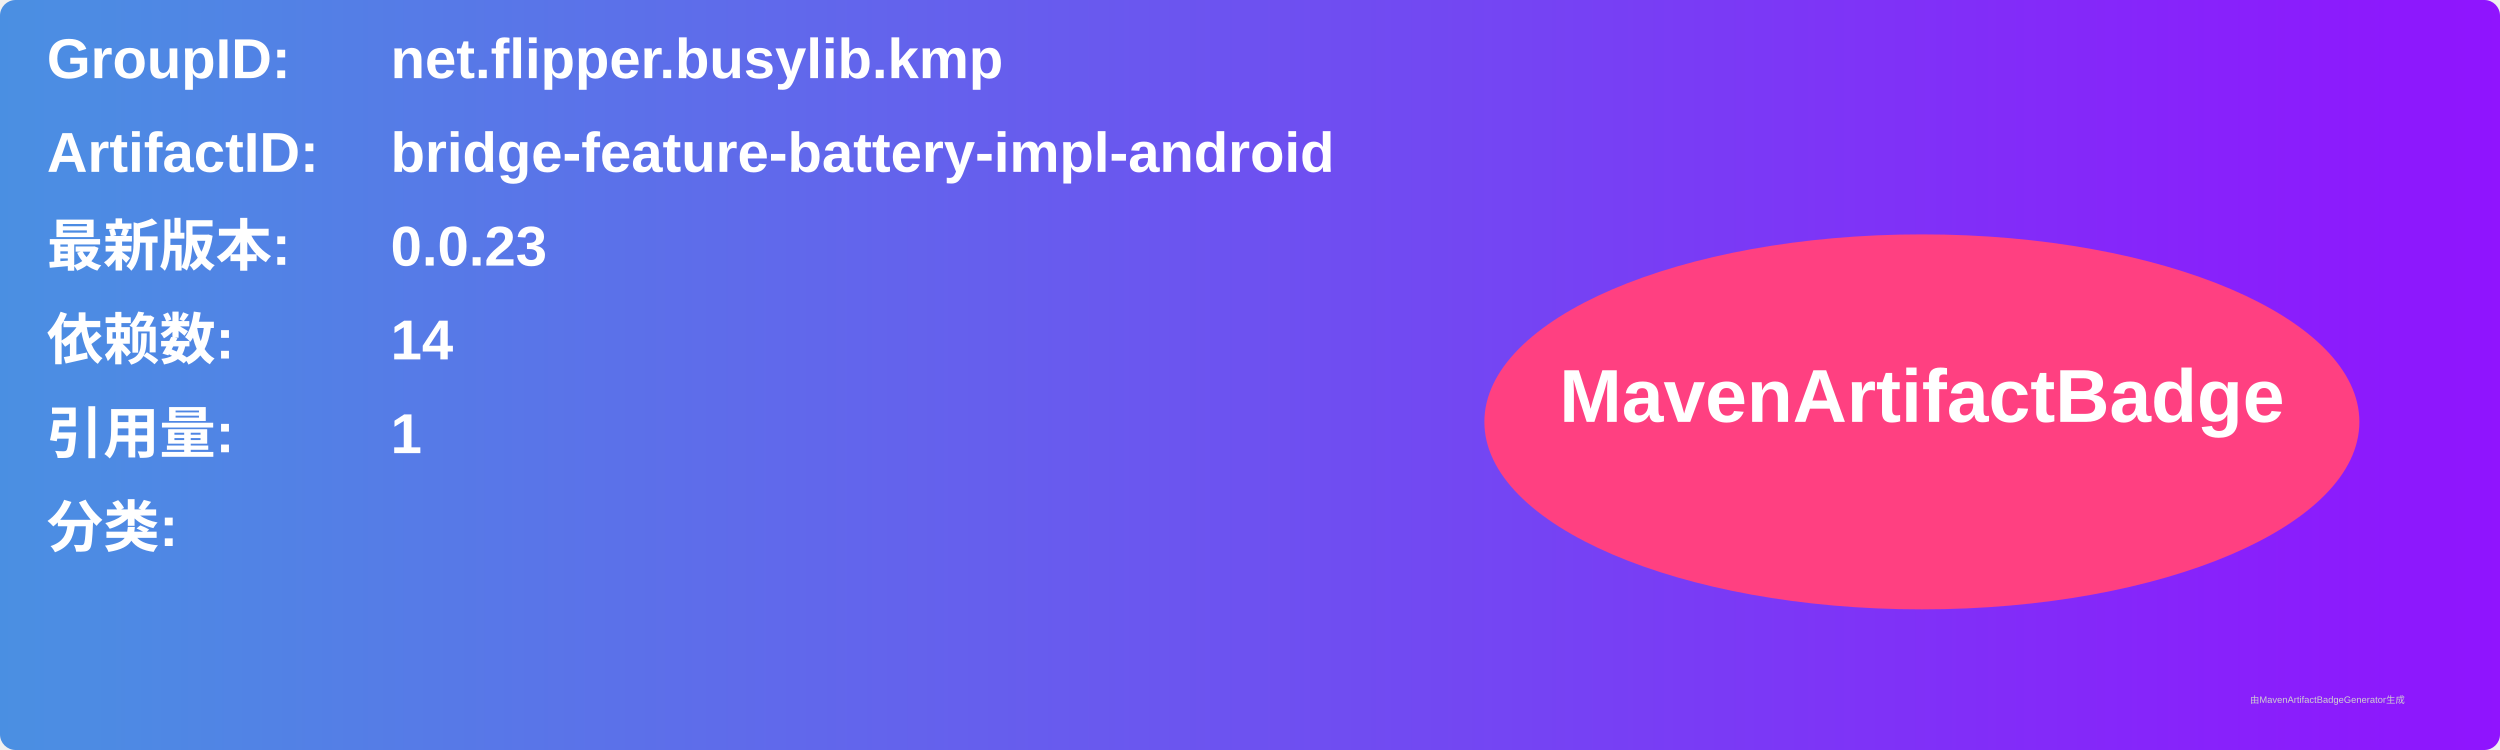
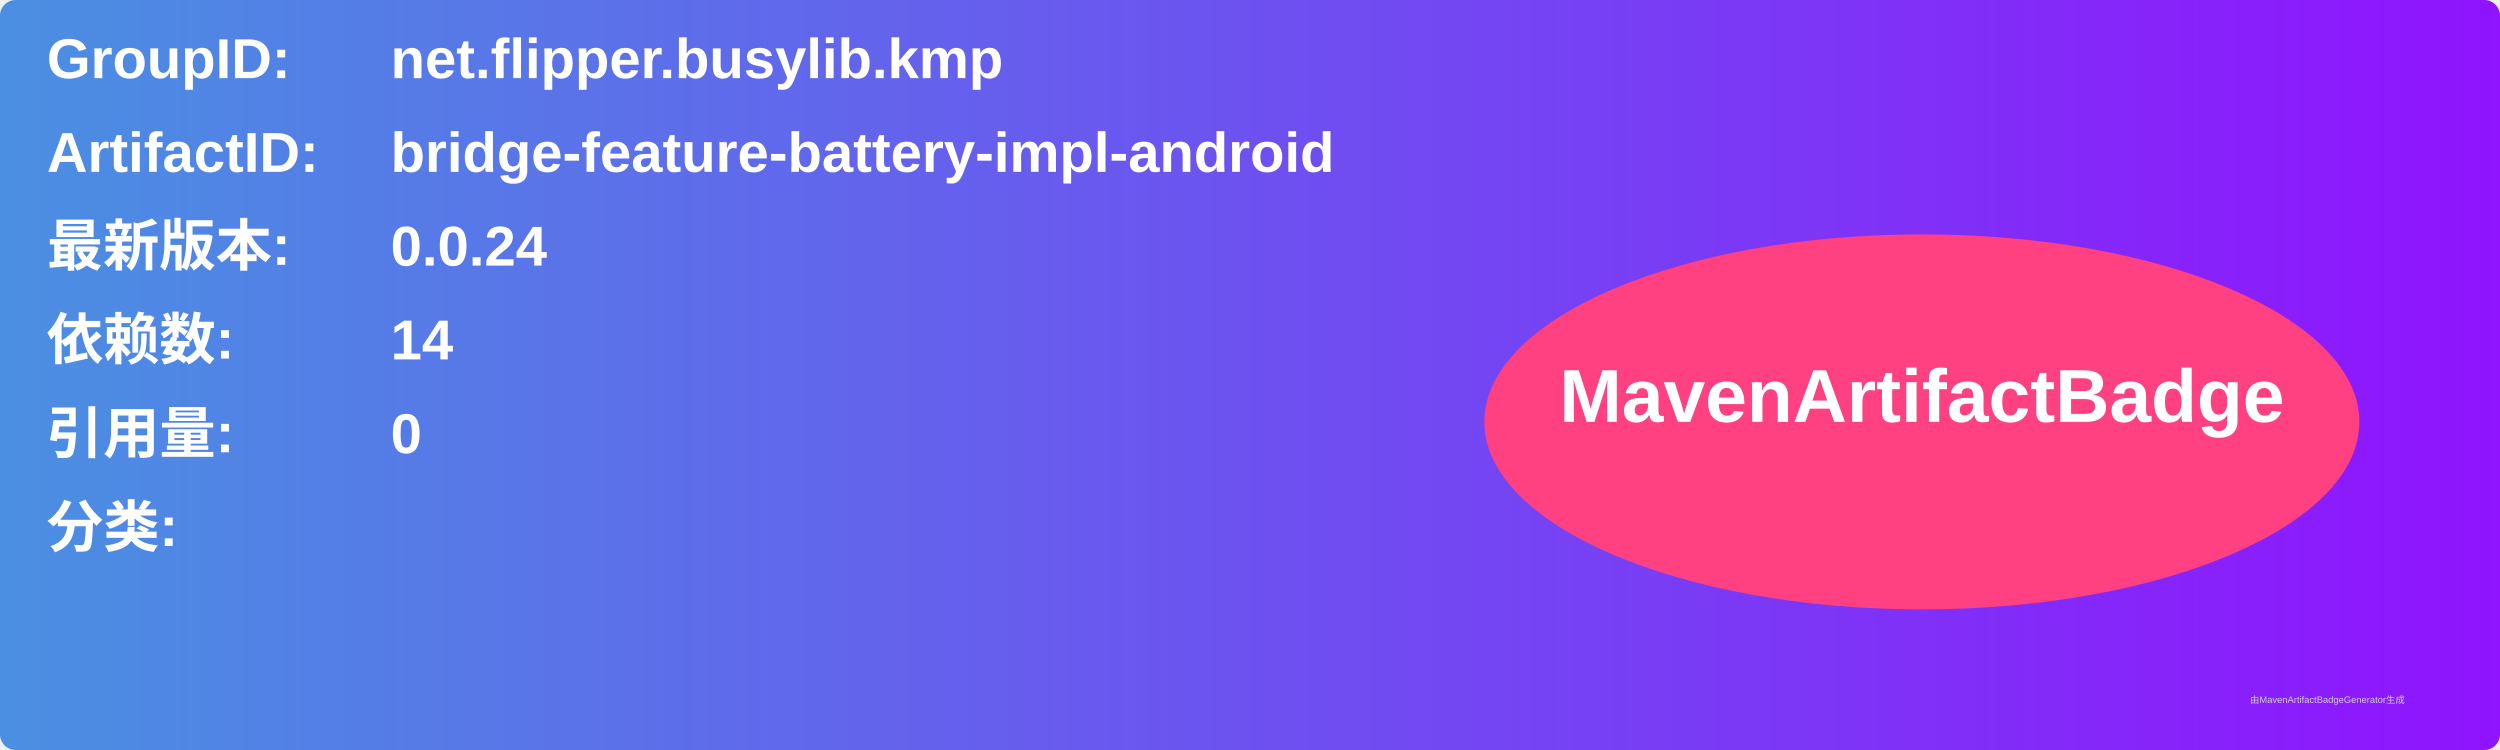
<svg xmlns="http://www.w3.org/2000/svg" width="800" height="240" viewBox="0 0 800 240">
  <linearGradient id="grad" x1="0%" y1="0%" x2="100%" y2="0%">
    <stop offset="0%" stop-color="#4a90e2" />
    <stop offset="100%" stop-color="#9013fe" />
  </linearGradient>
  <rect width="100%" height="100%" rx="5" ry="5" fill="url(#grad)" />
  <g transform="translate(15, 15)">
    <text x="0" y="10" font-family="Arial" font-size="18" fill="white" font-weight="bold" width="260">GroupID:</text>
    <text x="110" y="10" font-family="Arial" font-size="18" fill="white" font-weight="bold" width="460">net.flipper.busylib.kmp</text>
    <text x="0" y="40" font-family="Arial" font-size="18" fill="white" font-weight="bold" width="260">ArtifactID:</text>
    <text x="110" y="40" font-family="Arial" font-size="18" fill="white" font-weight="bold" width="460">bridge-feature-battery-impl-android</text>
    <text x="0" y="70" font-family="Arial" font-size="18" fill="white" font-weight="bold">最新版本:</text>
    <text x="110" y="70" font-family="Arial" font-size="18" fill="white" font-weight="bold">
-       <tspan font-weight="bold">0.0.23</tspan>
+       <tspan font-weight="bold">0.0.24</tspan>
    </text>
    <text x="0" y="100" font-family="Arial" font-size="18" fill="white" font-weight="bold">依赖数: </text>
    <text x="110" y="100" font-family="Arial" font-size="18" fill="white">
      <tspan font-weight="bold">14</tspan>
    </text>
    <text x="0" y="130" font-family="Arial" font-size="18" fill="white" font-weight="bold">引用量: </text>
    <text x="110" y="130" font-family="Arial" font-size="18" fill="white">
-       <tspan font-weight="bold">1</tspan>
+       <tspan font-weight="bold">0</tspan>
    </text>
    <text x="0" y="160" font-family="Arial" font-size="18" fill="white" font-weight="bold">分类:</text>
    <text x="10" y="190" font-family="Arial" font-size="10" fill="white">
      <tspan font-weight="bold" />
    </text>
    <ellipse cx="600" cy="120" rx="140" ry="60" fill="#ff4081" />
    <text x="600" y="120" text-anchor="middle" font-family="Arial" font-size="24" fill="white" font-weight="bold">MavenArtifactBadge</text>
  </g>
  <text x="720" y="225" font-family="Arial" font-size="3" fill="#d0d0d0">由MavenArtifactBadgeGenerator生成</text>
</svg>
